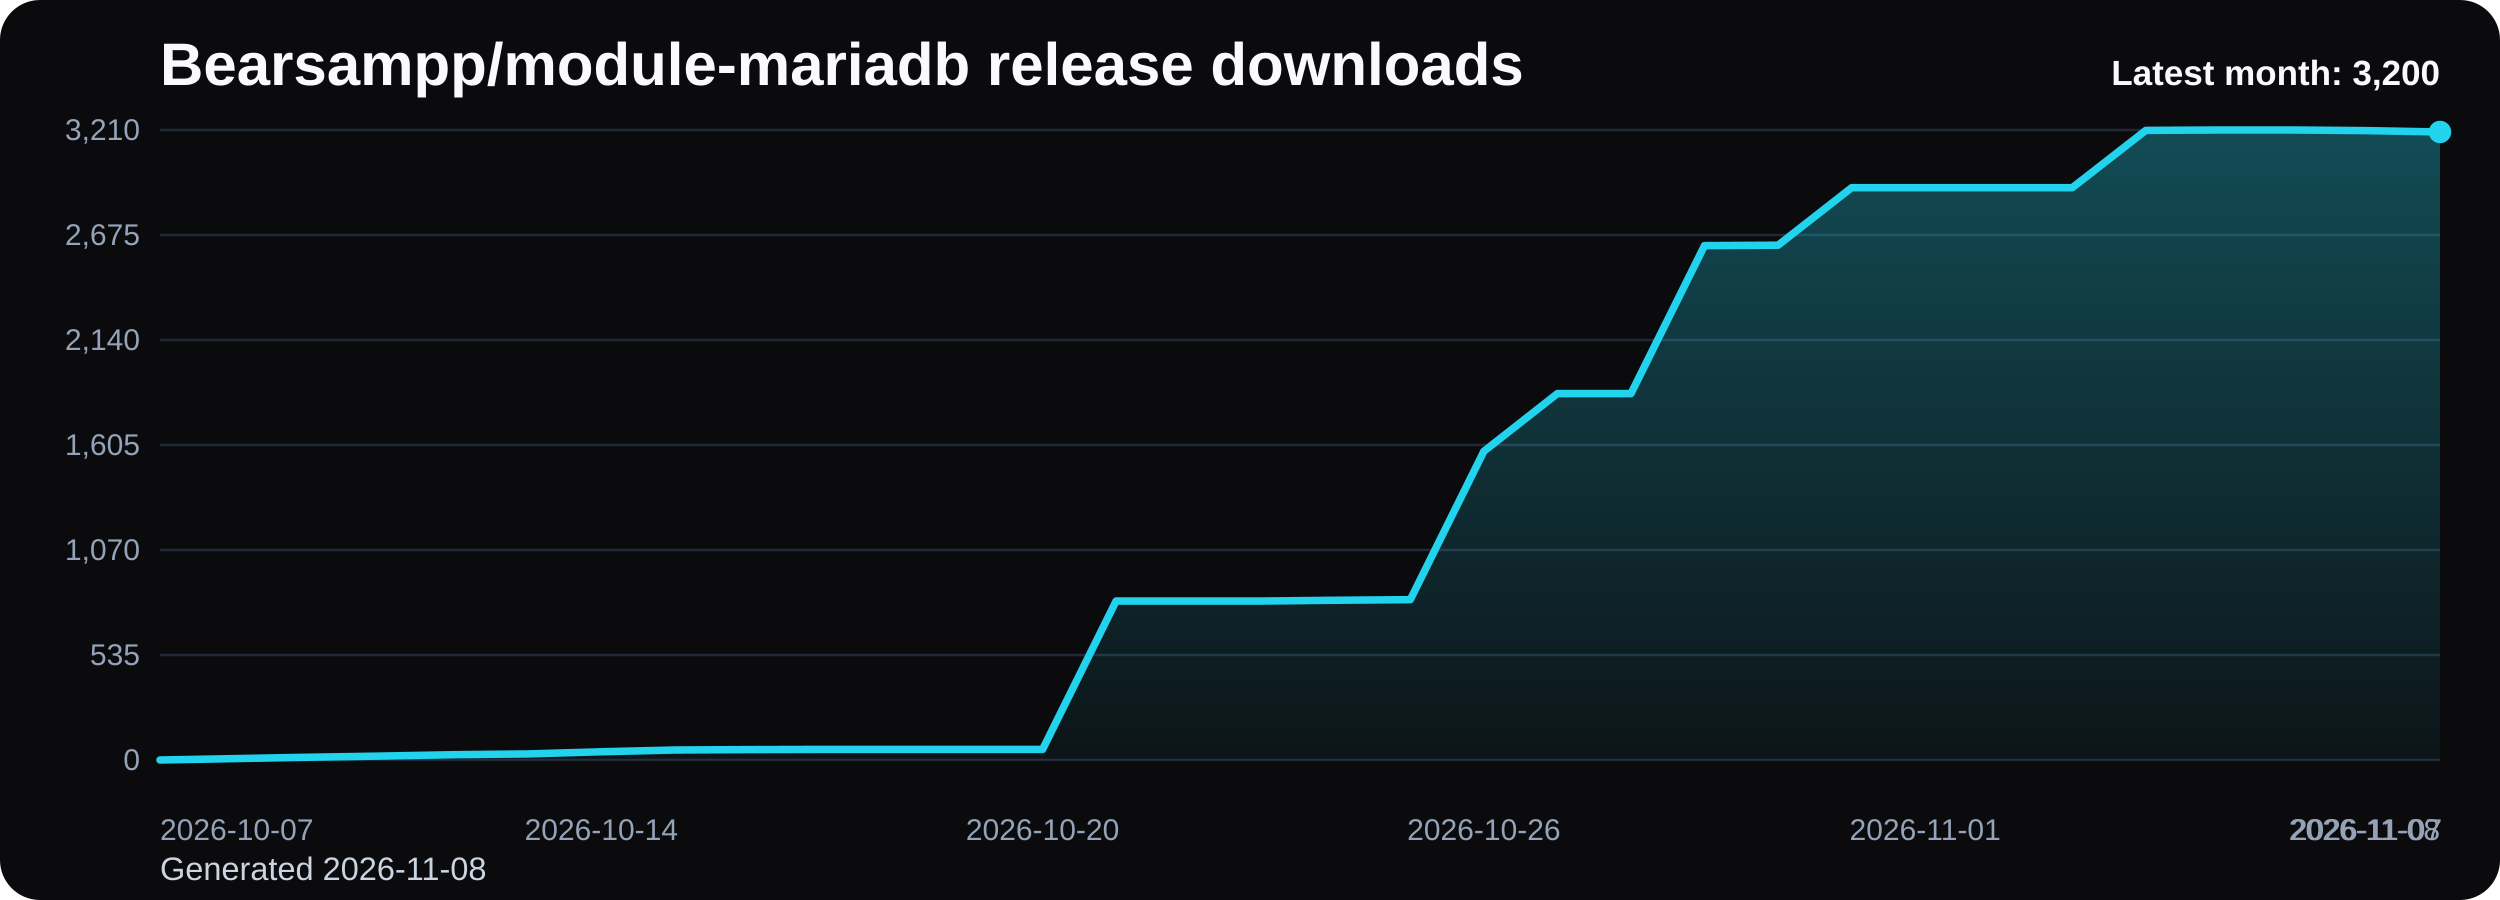
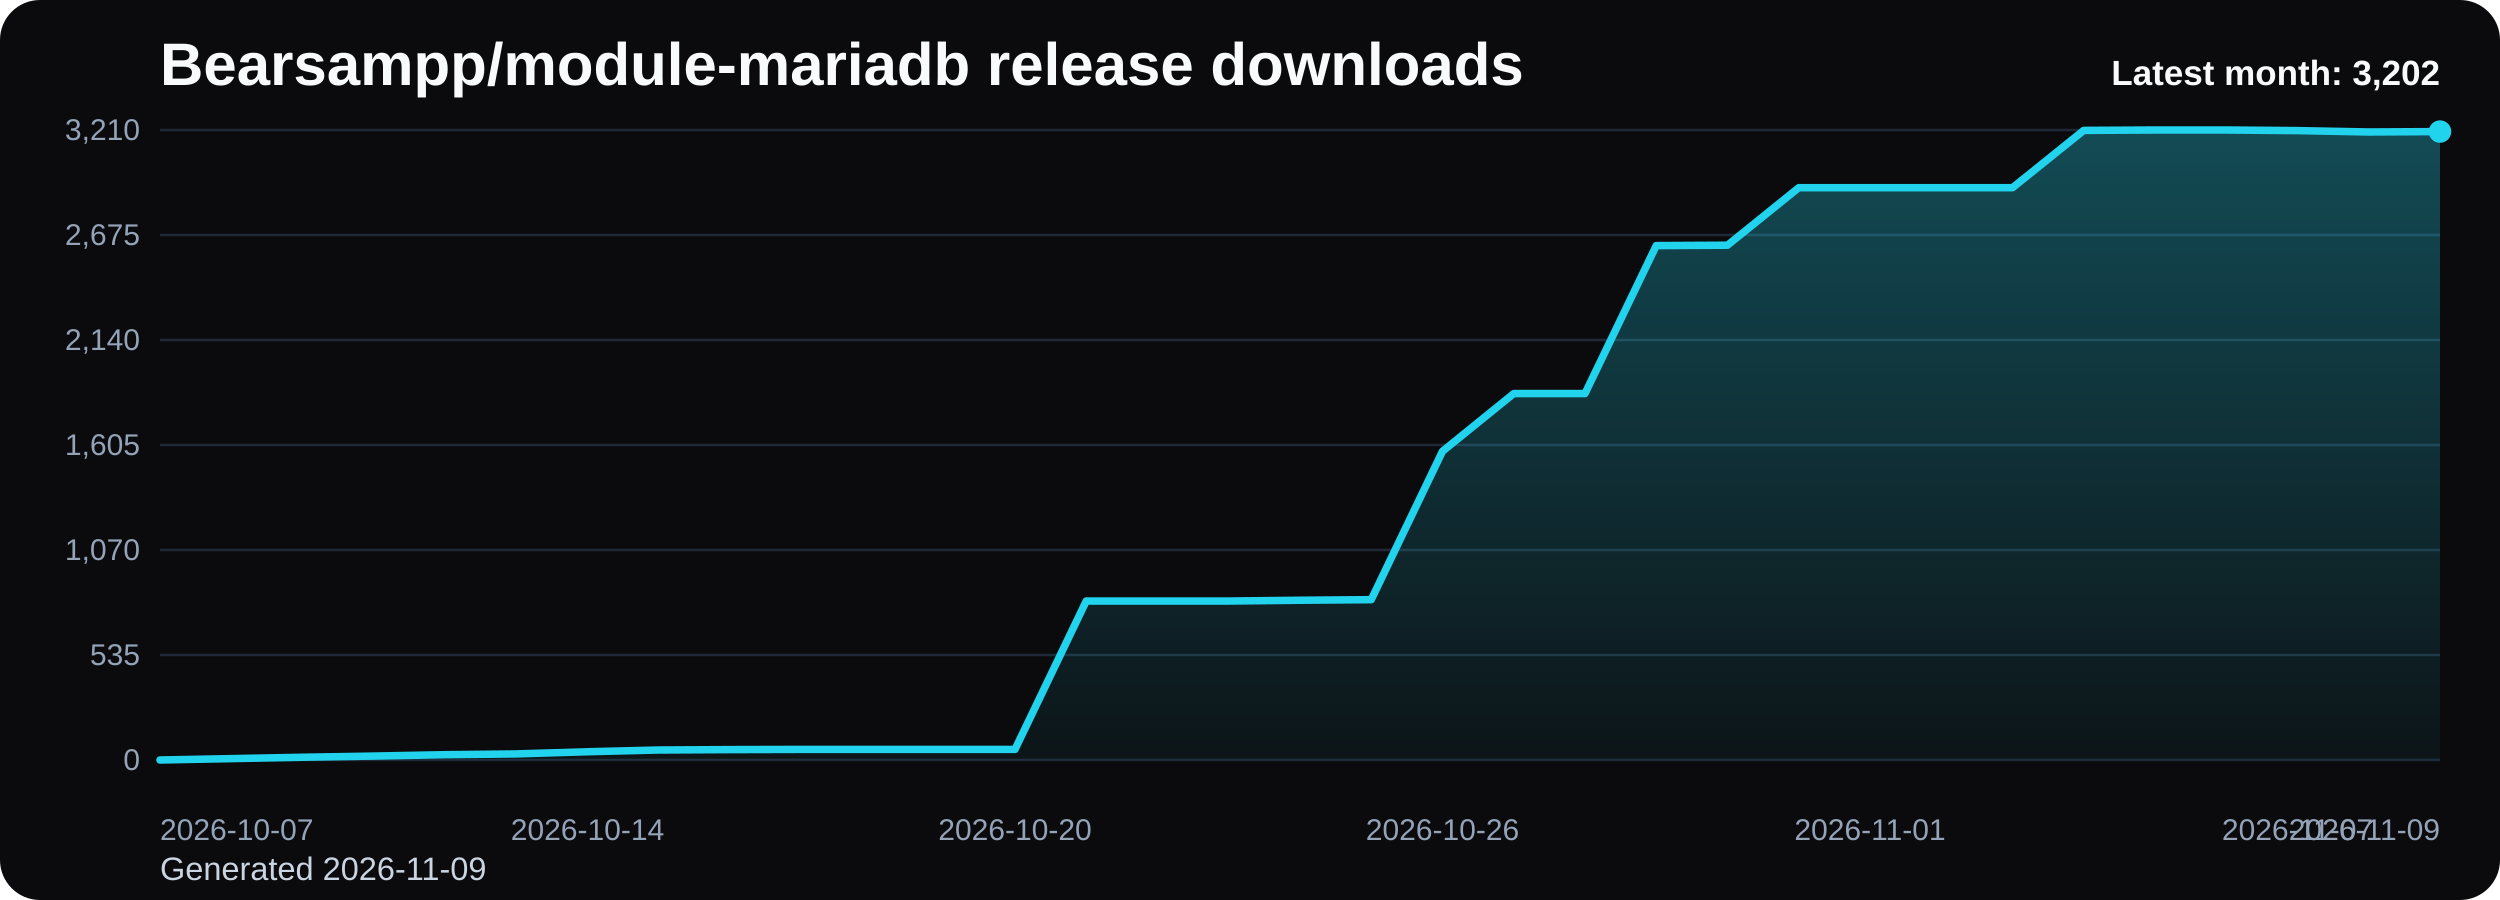
<svg xmlns="http://www.w3.org/2000/svg" viewBox="0 0 1000 360" role="img" aria-label="Bearsampp/module-mariadb release downloads chart">
  <defs>
    <linearGradient id="fill-monthly-black" x1="0" y1="0" x2="0" y2="1">
      <stop offset="0%" stop-color="#22d3ee" stop-opacity="0.32" />
      <stop offset="100%" stop-color="#22d3ee" stop-opacity="0.05" />
    </linearGradient>
    <style>
      .bg { fill: #0b0b0d; }
      .title { font: 700 24px Arial, sans-serif; fill: #f8fafc; }
      .sub { font: 400 13px Arial, sans-serif; fill: #cbd5e1; }
      .grid { stroke: #1f2937; stroke-width: 1; }
      .axis { font: 400 12px Arial, sans-serif; fill: #94a3b8; }
      .line { fill: none; stroke: #22d3ee; stroke-width: 3; stroke-linecap: round; stroke-linejoin: round; }
      .dot { fill: #22d3ee; }
      .value { font: 600 11px Arial, sans-serif; fill: #cbd5e1; }
      .latest { font: 700 14px Arial, sans-serif; fill: #f8fafc; }
    </style>
  </defs>
  <rect class="bg" x="0" y="0" width="1000" height="360" rx="16" />
  <text class="title" x="64" y="34">Bearsampp/module-mariadb release downloads</text>
-   <text class="sub" x="64" y="352">Generated 2026-11-08</text>
+   <text class="sub" x="64" y="352">Generated 2026-11-09</text>
  <line x1="64" y1="52.00" x2="976" y2="52.00" class="grid" />
  <text x="56" y="56.00" text-anchor="end" class="axis">3,210</text>
  <line x1="64" y1="94.00" x2="976" y2="94.00" class="grid" />
  <text x="56" y="98.00" text-anchor="end" class="axis">2,675</text>
  <line x1="64" y1="136.00" x2="976" y2="136.00" class="grid" />
  <text x="56" y="140.00" text-anchor="end" class="axis">2,140</text>
  <line x1="64" y1="178.00" x2="976" y2="178.00" class="grid" />
  <text x="56" y="182.00" text-anchor="end" class="axis">1,605</text>
  <line x1="64" y1="220.00" x2="976" y2="220.00" class="grid" />
  <text x="56" y="224.00" text-anchor="end" class="axis">1,070</text>
  <line x1="64" y1="262.00" x2="976" y2="262.00" class="grid" />
  <text x="56" y="266.00" text-anchor="end" class="axis">535</text>
  <line x1="64" y1="304.00" x2="976" y2="304.00" class="grid" />
  <text x="56" y="308.00" text-anchor="end" class="axis">0</text>
-   <path d="M 64.00 304 L 64.00 304.00 L 93.42 303.45 L 122.84 302.90 L 152.26 302.43 L 181.68 301.88 L 211.10 301.57 L 240.52 300.70 L 269.94 300.00 L 299.35 299.84 L 328.77 299.76 L 358.19 299.76 L 387.61 299.76 L 417.03 299.76 L 446.45 240.41 L 475.87 240.41 L 505.29 240.41 L 534.71 240.10 L 564.13 239.86 L 593.55 180.51 L 622.97 157.43 L 652.39 157.43 L 681.81 98.24 L 711.23 98.08 L 740.65 75.08 L 770.06 75.08 L 799.48 75.08 L 828.90 75.08 L 858.32 52.16 L 887.74 52.00 L 917.16 52.00 L 946.58 52.24 L 976.00 52.79 L 976.00 304 Z" fill="url(#fill-monthly-black)" />
-   <polyline class="line" points="64.00,304.00 93.42,303.45 122.84,302.90 152.26,302.43 181.68,301.88 211.10,301.57 240.52,300.70 269.94,300.00 299.35,299.84 328.77,299.76 358.19,299.76 387.61,299.76 417.03,299.76 446.45,240.41 475.87,240.41 505.29,240.41 534.71,240.10 564.13,239.86 593.55,180.51 622.97,157.43 652.39,157.43 681.81,98.24 711.23,98.08 740.65,75.08 770.06,75.08 799.48,75.08 828.90,75.08 858.32,52.16 887.74,52.00 917.16,52.00 946.58,52.24 976.00,52.79" />
-   <circle class="dot" cx="976.00" cy="52.79" r="4.5" />
+   <path d="M 64.00 304 L 64.00 304.00 L 92.50 303.45 L 121.00 302.90 L 149.50 302.43 L 178.00 301.88 L 206.50 301.57 L 235.00 300.70 L 263.50 300.00 L 292.00 299.84 L 320.50 299.76 L 349.00 299.76 L 377.50 299.76 L 406.00 299.76 L 434.50 240.41 L 463.00 240.41 L 491.50 240.41 L 520.00 240.10 L 548.50 239.86 L 577.00 180.51 L 605.50 157.43 L 634.00 157.43 L 662.50 98.24 L 691.00 98.08 L 719.50 75.08 L 748.00 75.08 L 776.50 75.08 L 805.00 75.08 L 833.50 52.16 L 862.00 52.00 L 890.50 52.00 L 919.00 52.24 L 947.50 52.79 L 976.00 52.63 L 976.00 304 Z" fill="url(#fill-monthly-black)" />
+   <polyline class="line" points="64.00,304.00 92.50,303.45 121.00,302.90 149.50,302.43 178.00,301.88 206.50,301.57 235.00,300.70 263.50,300.00 292.00,299.84 320.50,299.76 349.00,299.76 377.50,299.76 406.00,299.76 434.50,240.41 463.00,240.41 491.50,240.41 520.00,240.10 548.50,239.86 577.00,180.51 605.50,157.43 634.00,157.43 662.50,98.24 691.00,98.08 719.50,75.08 748.00,75.08 776.50,75.08 805.00,75.08 833.50,52.16 862.00,52.00 890.50,52.00 919.00,52.24 947.50,52.79 976.00,52.63" />
+   <circle class="dot" cx="976.00" cy="52.63" r="4.5" />
  <text class="axis" x="64.00" y="336" text-anchor="start">2026-10-07</text>
-   <text class="axis" x="240.52" y="336" text-anchor="middle">2026-10-14</text>
-   <text class="axis" x="417.03" y="336" text-anchor="middle">2026-10-20</text>
-   <text class="axis" x="593.55" y="336" text-anchor="middle">2026-10-26</text>
-   <text class="axis" x="770.06" y="336" text-anchor="middle">2026-11-01</text>
-   <text class="axis" x="946.58" y="336" text-anchor="middle">2026-11-07</text>
-   <text class="axis" x="976.00" y="336" text-anchor="end">2026-11-08</text>
-   <text class="latest" x="976" y="34" text-anchor="end">Latest month: 3,200</text>
+   <text class="axis" x="235.00" y="336" text-anchor="middle">2026-10-14</text>
+   <text class="axis" x="406.00" y="336" text-anchor="middle">2026-10-20</text>
+   <text class="axis" x="577.00" y="336" text-anchor="middle">2026-10-26</text>
+   <text class="axis" x="748.00" y="336" text-anchor="middle">2026-11-01</text>
+   <text class="axis" x="919.00" y="336" text-anchor="middle">2026-11-07</text>
+   <text class="axis" x="976.00" y="336" text-anchor="end">2026-11-09</text>
+   <text class="latest" x="976" y="34" text-anchor="end">Latest month: 3,202</text>
</svg>
